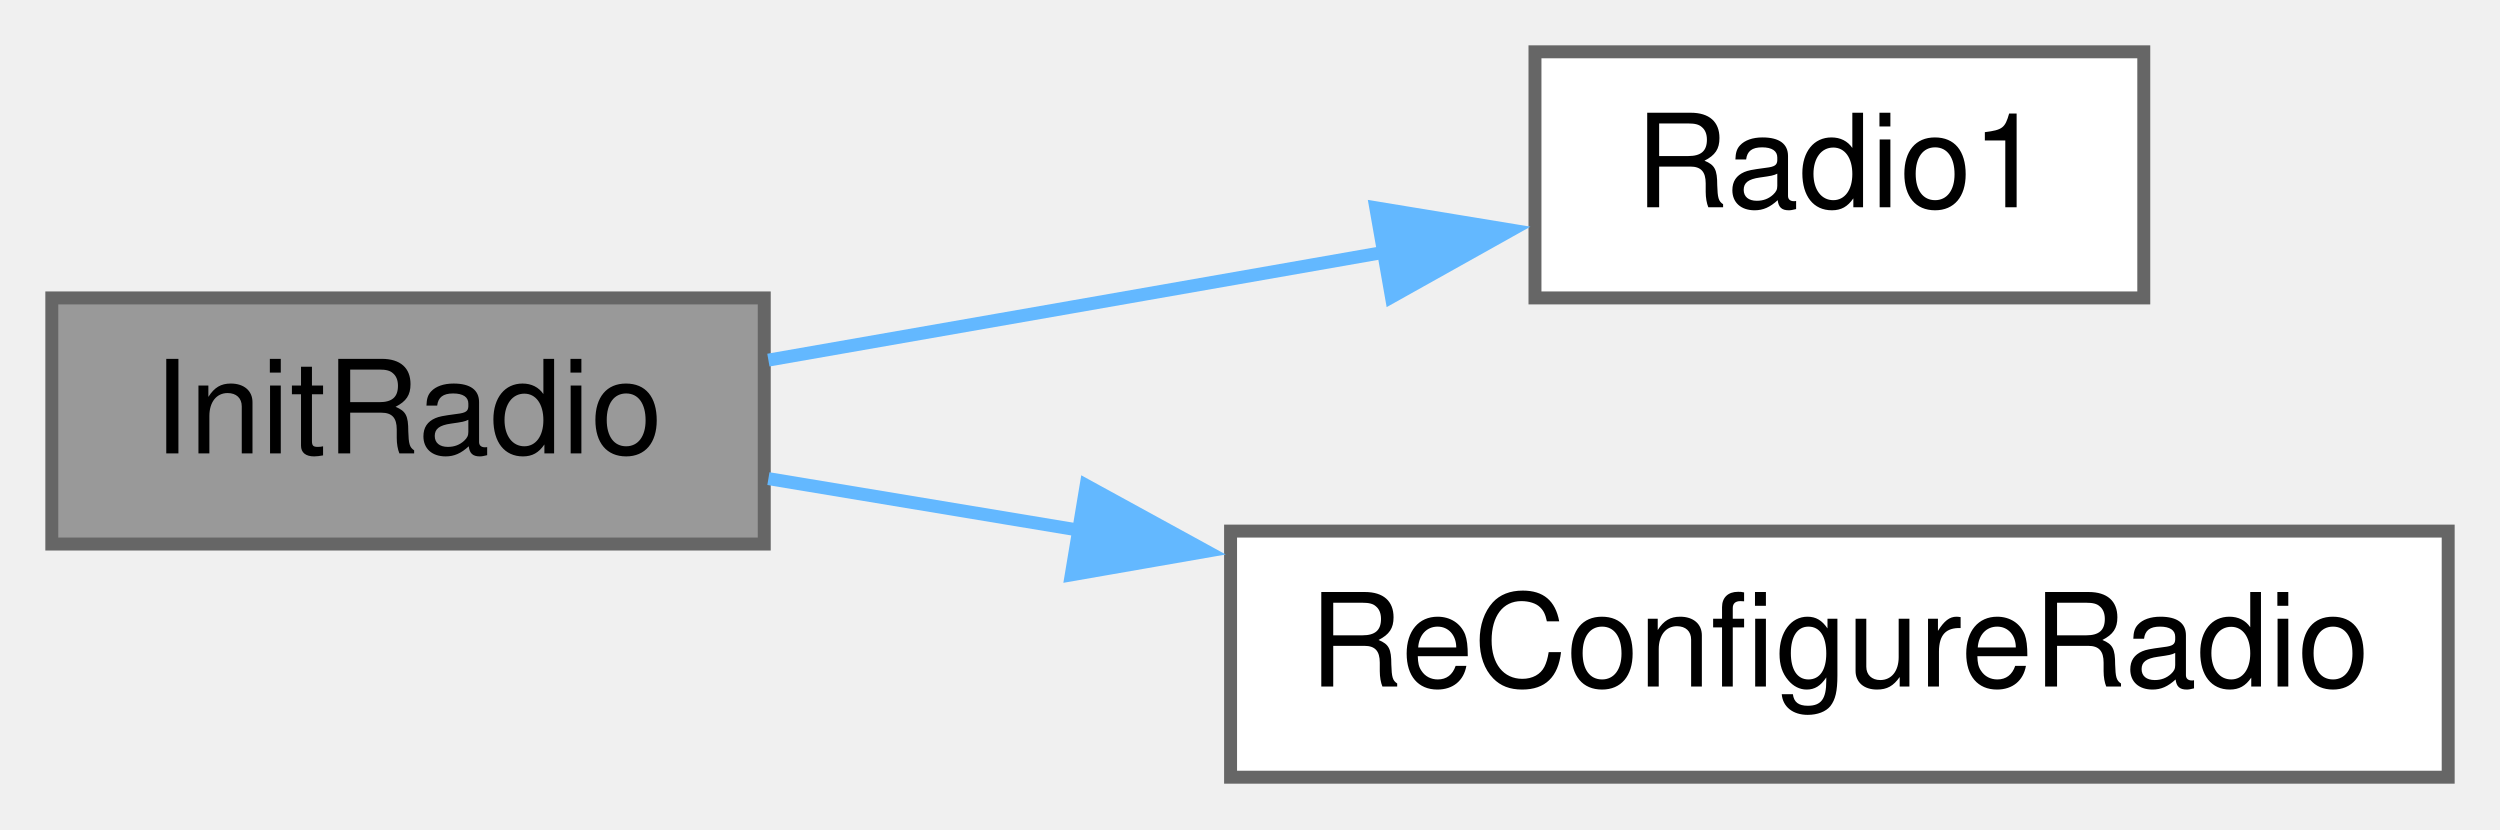
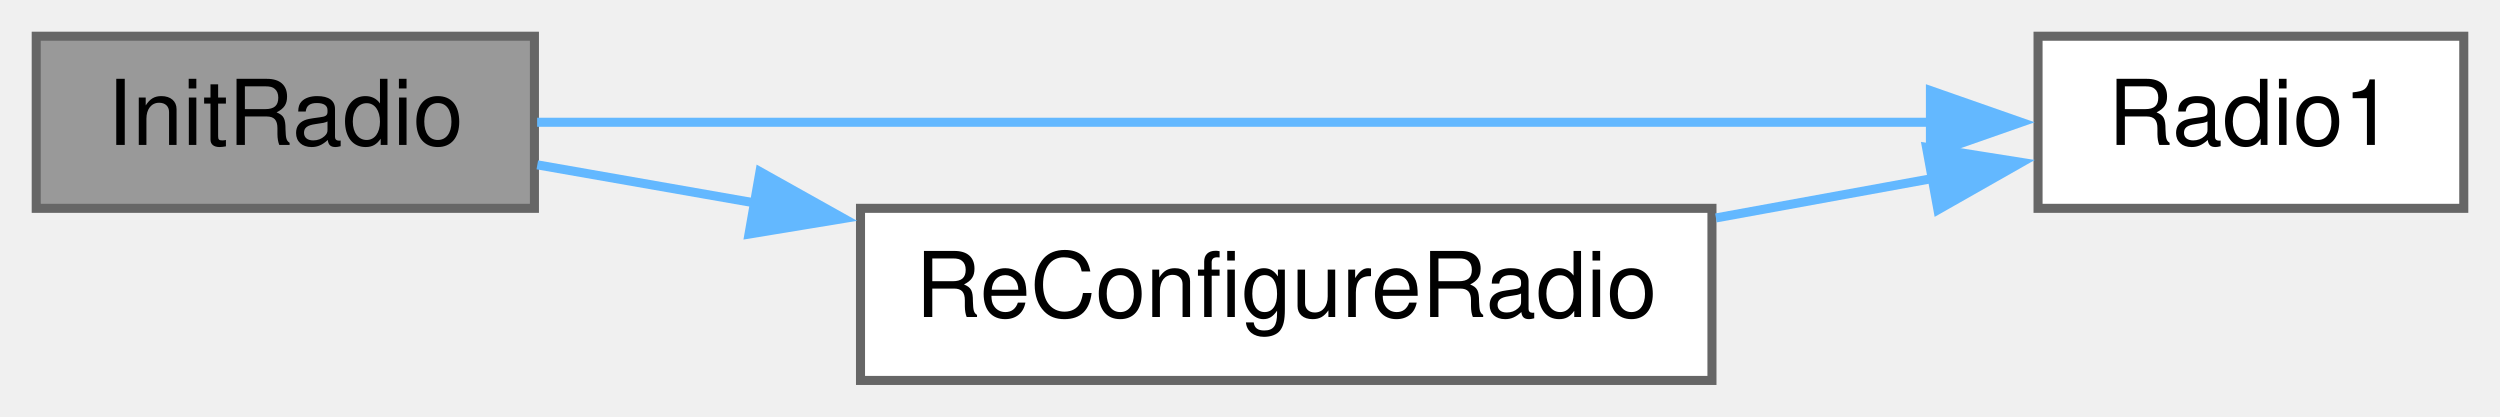
- <svg xmlns="http://www.w3.org/2000/svg" xmlns:xlink="http://www.w3.org/1999/xlink" width="193pt" height="64pt" viewBox="0.00 0.00 193.00 64.00">
-   <g id="graph0" class="graph" transform="scale(1 1) rotate(0) translate(4 60)">
+ <svg xmlns="http://www.w3.org/2000/svg" xmlns:xlink="http://www.w3.org/1999/xlink" width="276pt" height="46pt" viewBox="0.00 0.00 276.00 46.00">
+   <g id="graph0" class="graph" transform="scale(1 1) rotate(0) translate(4 42)">
    <g id="node1" class="node">
      <g id="a_node1">
        <a xlink:title=" ">
-           <polygon fill="#999999" stroke="#666666" points="55,-37 0,-37 0,-18 55,-18 55,-37" />
-           <text text-anchor="middle" x="27.5" y="-25" font-family="Helvetica,sans-Serif" font-size="10.00">InitRadio</text>
+           <polygon fill="#999999" stroke="#666666" points="55,-38 0,-38 0,-19 55,-19 55,-38" />
+           <text text-anchor="middle" x="27.5" y="-26" font-family="Helvetica,sans-Serif" font-size="10.00">InitRadio</text>
        </a>
      </g>
    </g>
    <g id="node2" class="node">
      <g id="a_node2">
        <a xlink:href="radio_8h.html#a6e2d4126d864c50e7c23c988c2bfdd1a" target="_top" xlink:title=" ">
-           <polygon fill="white" stroke="#666666" points="161.5,-56 114.5,-56 114.5,-37 161.5,-37 161.5,-56" />
-           <text text-anchor="middle" x="138" y="-44" font-family="Helvetica,sans-Serif" font-size="10.00">Radio1</text>
+           <polygon fill="white" stroke="#666666" points="268,-38 221,-38 221,-19 268,-19 268,-38" />
+           <text text-anchor="middle" x="244.5" y="-26" font-family="Helvetica,sans-Serif" font-size="10.00">Radio1</text>
        </a>
      </g>
    </g>
    <g id="edge1" class="edge">
-       <path fill="none" stroke="#63b8ff" d="M55.32,-32.2C69.72,-34.72 87.62,-37.85 102.99,-40.55" />
-       <polygon fill="#63b8ff" stroke="#63b8ff" points="102.21,-43.96 112.66,-42.24 103.42,-37.07 102.21,-43.96" />
+       <path fill="none" stroke="#63b8ff" d="M55.3,-28.5C94.21,-28.5 166.37,-28.5 209.14,-28.5" />
+       <polygon fill="#63b8ff" stroke="#63b8ff" points="209.12,-32 219.12,-28.5 209.12,-25 209.12,-32" />
    </g>
    <g id="node3" class="node">
      <g id="a_node3">
        <a xlink:href="transceiver_8h.html#aadd75fbf568ff28991fa7b3529da7027" target="_top" xlink:title=" ">
          <polygon fill="white" stroke="#666666" points="185,-19 91,-19 91,0 185,0 185,-19" />
          <text text-anchor="middle" x="138" y="-7" font-family="Helvetica,sans-Serif" font-size="10.00">ReConfigureRadio</text>
        </a>
      </g>
    </g>
    <g id="edge2" class="edge">
-       <path fill="none" stroke="#63b8ff" d="M55.32,-23.05C62.74,-21.82 71.08,-20.44 79.53,-19.03" />
-       <polygon fill="#63b8ff" stroke="#63b8ff" points="79.85,-22.53 89.14,-17.44 78.7,-15.62 79.85,-22.53" />
+       <path fill="none" stroke="#63b8ff" d="M55.32,-23.8C62.74,-22.5 71.08,-21.04 79.53,-19.56" />
+       <polygon fill="#63b8ff" stroke="#63b8ff" points="79.9,-23.05 89.14,-17.88 78.69,-16.16 79.9,-23.05" />
+     </g>
+     <g id="edge3" class="edge">
+       <path fill="none" stroke="#63b8ff" d="M185.44,-17.94C193.55,-19.42 201.85,-20.93 209.54,-22.33" />
+       <polygon fill="#63b8ff" stroke="#63b8ff" points="208.69,-25.73 219.16,-24.07 209.95,-18.84 208.69,-25.73" />
    </g>
  </g>
</svg>
